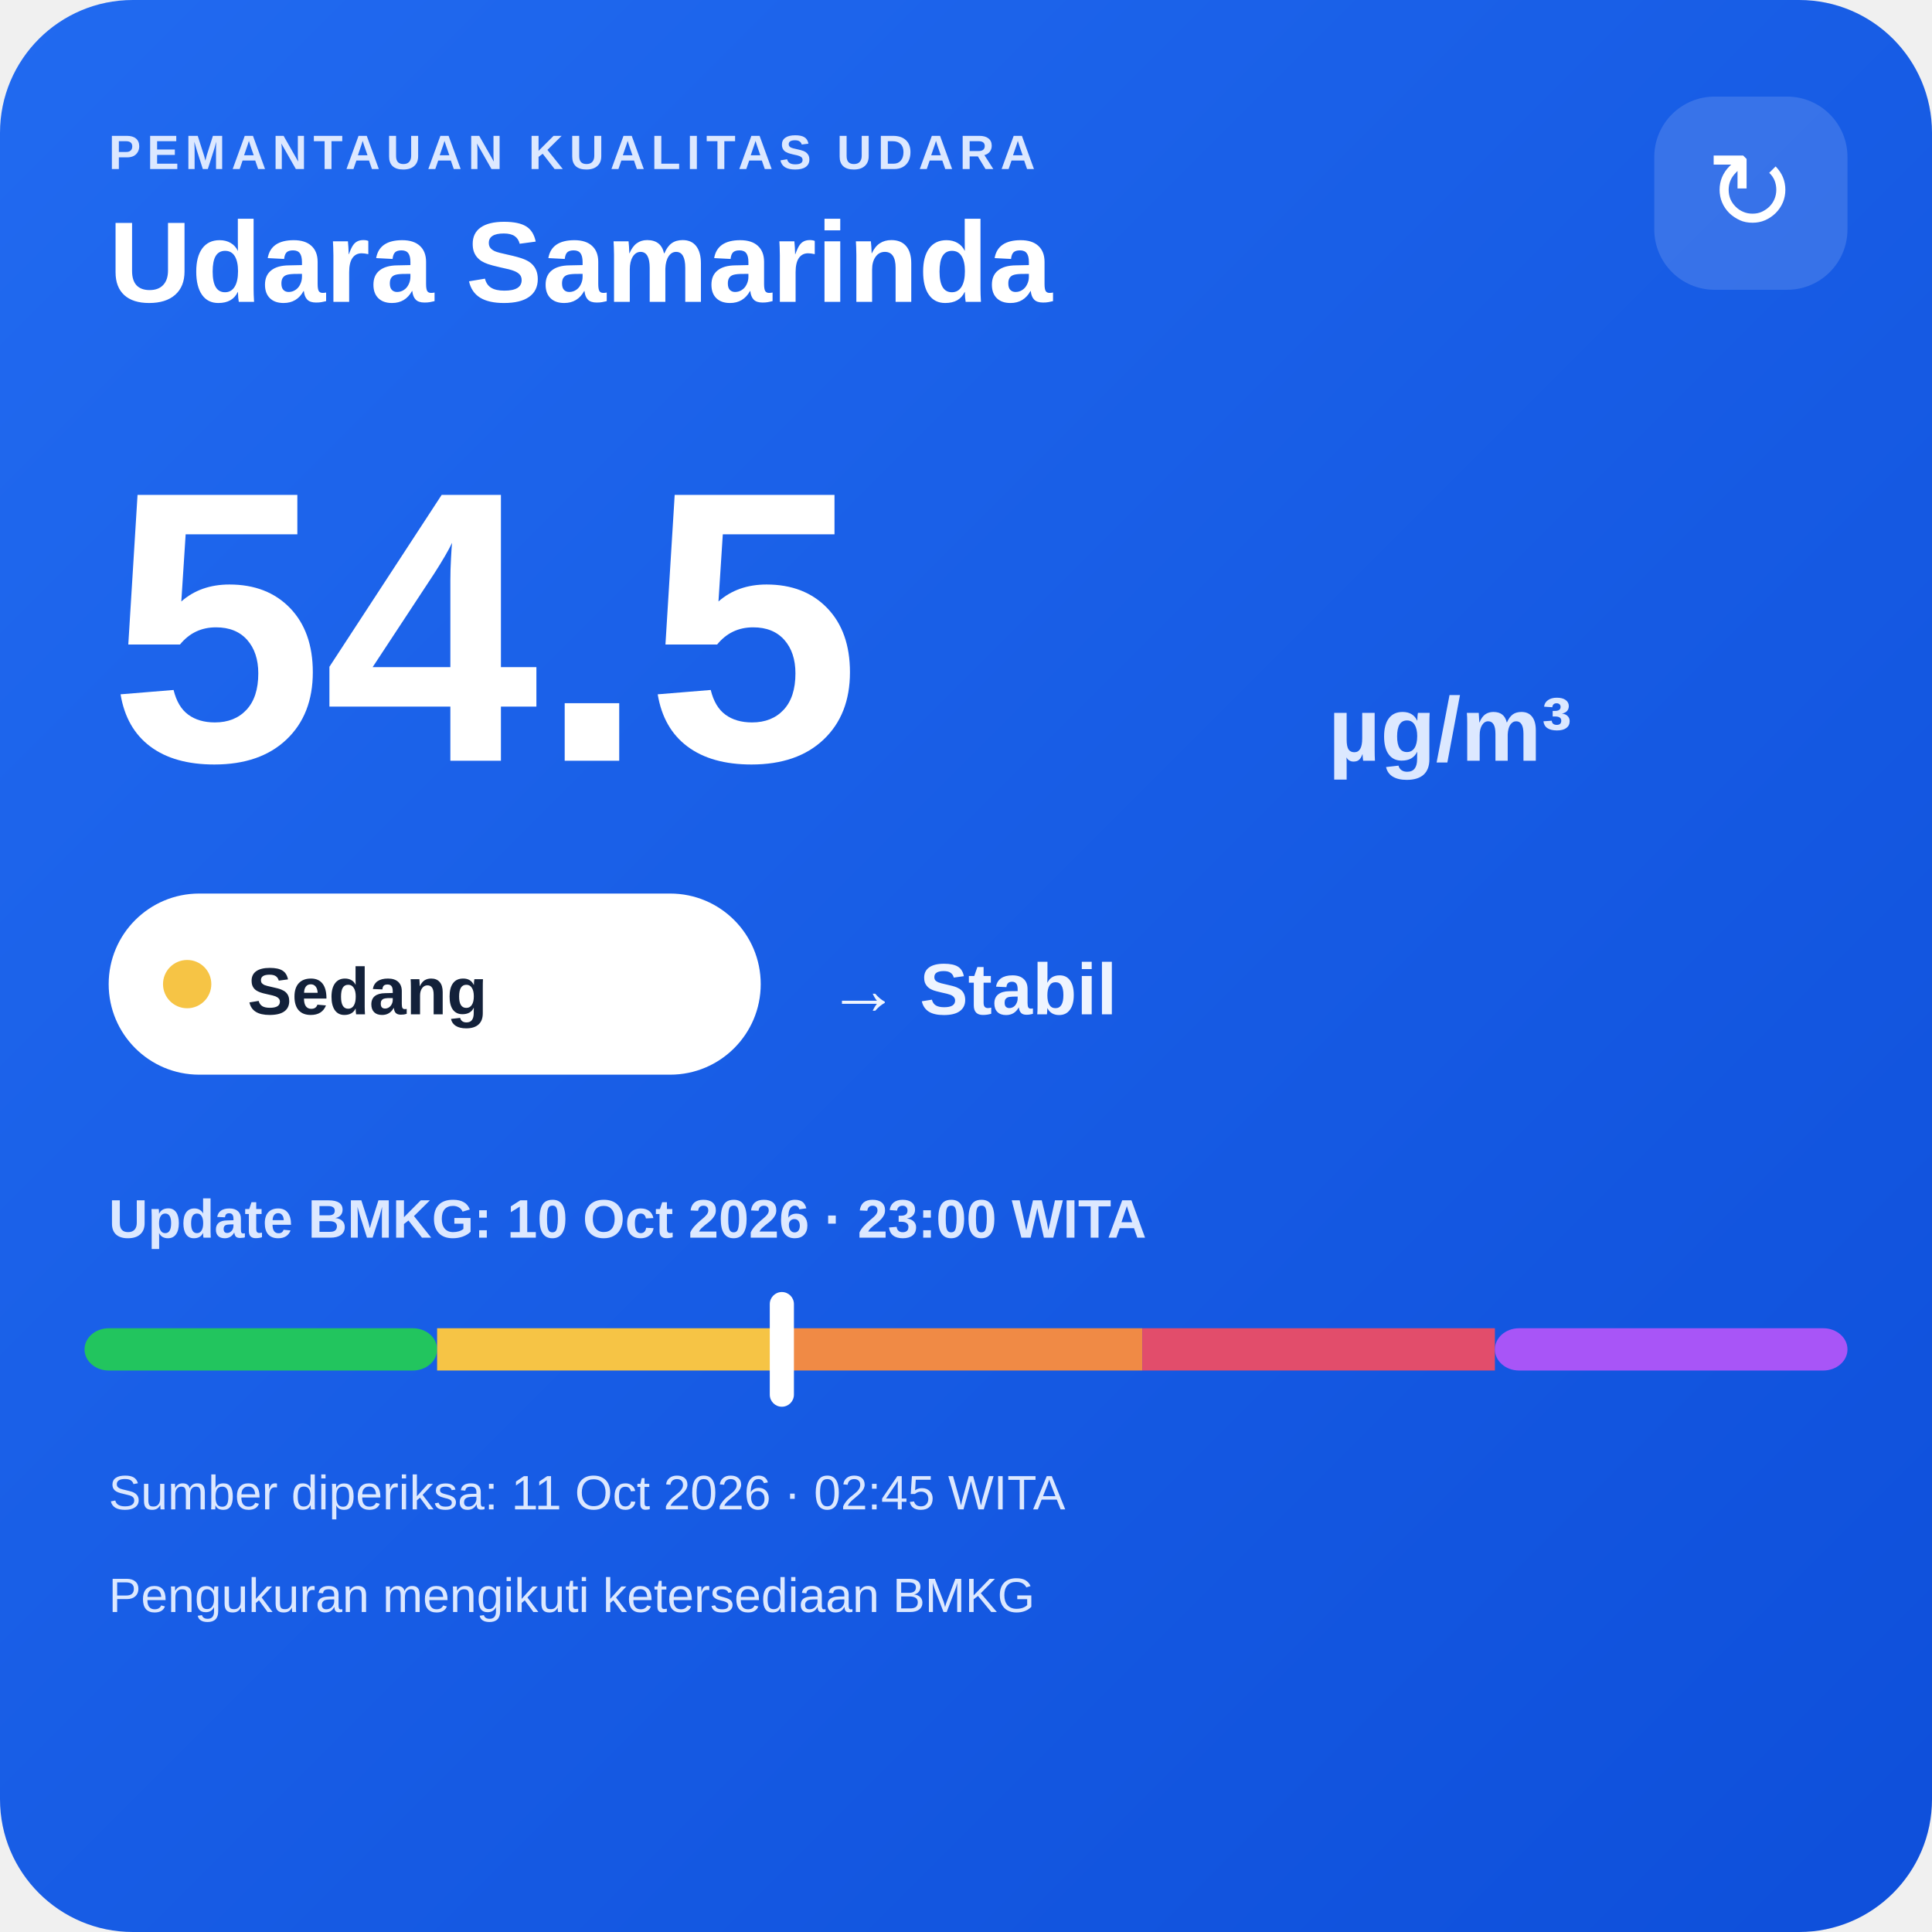
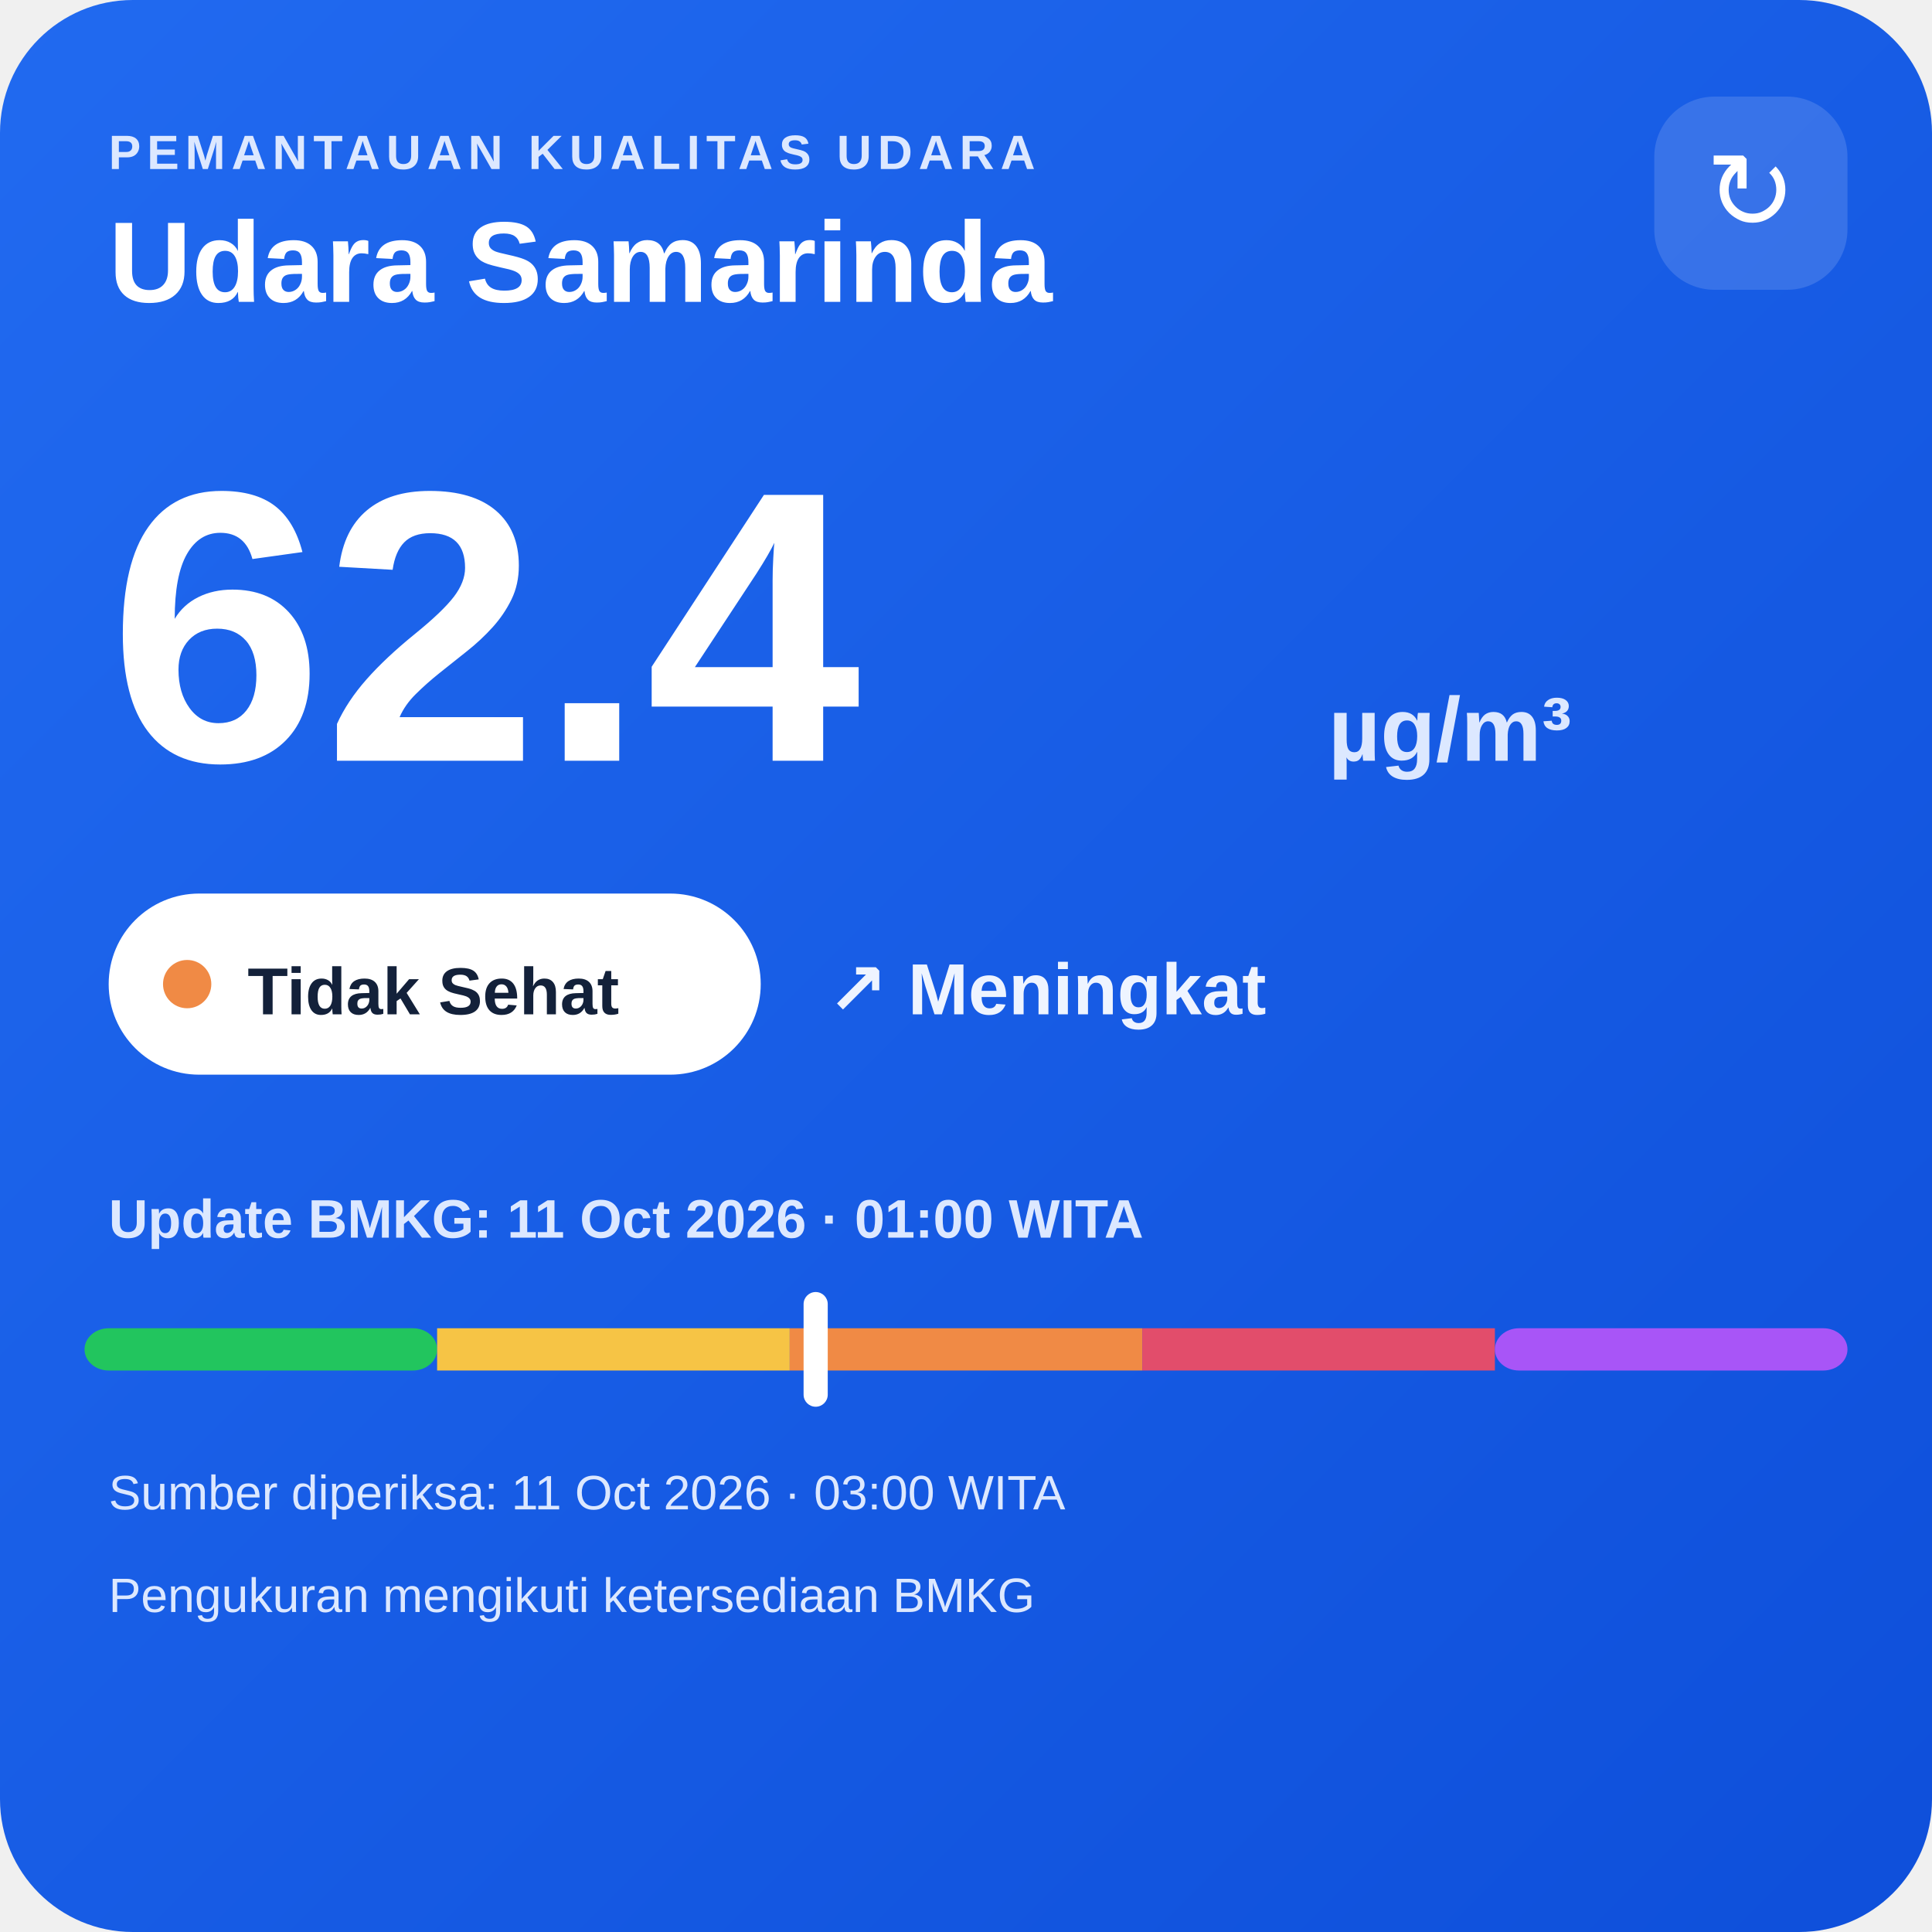
<svg xmlns="http://www.w3.org/2000/svg" width="320" height="320" viewBox="0 0 320 320">
  <defs>
    <linearGradient id="bg" x1="0" y1="0" x2="1" y2="1">
      <stop offset="0" stop-color="#216af0" />
      <stop offset="1" stop-color="#0e4fda" />
    </linearGradient>
  </defs>
  <rect width="320" height="320" rx="22" fill="url(#bg)" />
  <text x="18" y="28" fill="#dce8ff" font-family="Arial,sans-serif" font-size="8" font-weight="700" letter-spacing="1">PEMANTAUAN KUALITAS UDARA</text>
  <text x="18" y="50" fill="#ffffff" font-family="Arial,sans-serif" font-size="19" font-weight="700">Udara Samarinda</text>
  <rect x="274" y="16" width="32" height="32" rx="10" fill="#ffffff" fill-opacity=".14" />
  <text x="290" y="38" text-anchor="middle" fill="#ffffff" font-family="Arial,sans-serif" font-size="18">↻</text>
-   <text x="18" y="126" fill="#ffffff" font-family="Arial,sans-serif" font-size="64" font-weight="800">54.5</text>
+   <text x="18" y="126" fill="#ffffff" font-family="Arial,sans-serif" font-size="64" font-weight="800">62.4</text>
  <text x="220" y="126" fill="#dce8ff" font-family="Arial,sans-serif" font-size="15" font-weight="700">µg/m³</text>
  <rect x="18" y="148" width="108" height="30" rx="15" fill="#ffffff" />
-   <circle cx="31" cy="163" r="4" fill="#f6c445" />
-   <text x="41" y="168" fill="#13213a" font-family="Arial,sans-serif" font-size="11" font-weight="700">Sedang</text>
-   <text x="137" y="168" fill="#eef4ff" font-family="Arial,sans-serif" font-size="12" font-weight="700">→ Stabil</text>
-   <text x="18" y="205" fill="#dce8ff" font-family="Arial,sans-serif" font-size="9" font-weight="700">Update BMKG: 10 Oct 2026 · 23:00 WITA</text>
+   <circle cx="31" cy="163" r="4" fill="#f08a45" />
+   <text x="41" y="168" fill="#13213a" font-family="Arial,sans-serif" font-size="11" font-weight="700">Tidak Sehat</text>
+   <text x="137" y="168" fill="#eef4ff" font-family="Arial,sans-serif" font-size="12" font-weight="700">↗ Meningkat</text>
+   <text x="18" y="205" fill="#dce8ff" font-family="Arial,sans-serif" font-size="9" font-weight="700">Update BMKG: 11 Oct 2026 · 01:00 WITA</text>
  <rect x="14" y="220" width="58.4" height="7" rx="4" fill="#22c55e" />
  <rect x="72.4" y="220" width="58.4" height="7" fill="#f6c445" />
  <rect x="130.8" y="220" width="58.4" height="7" fill="#f08a45" />
  <rect x="189.2" y="220" width="58.4" height="7" fill="#e24d6b" />
  <rect x="247.6" y="220" width="58.4" height="7" rx="4" fill="#a855f7" />
-   <rect x="127.5" y="214" width="4" height="19" rx="2" fill="#ffffff" />
-   <text x="18" y="250" fill="#dce8ff" font-family="Arial,sans-serif" font-size="8">Sumber diperiksa: 11 Oct 2026 · 02:45 WITA</text>
+   <rect x="133.1" y="214" width="4" height="19" rx="2" fill="#ffffff" />
+   <text x="18" y="250" fill="#dce8ff" font-family="Arial,sans-serif" font-size="8">Sumber diperiksa: 11 Oct 2026 · 03:00 WITA</text>
  <text x="18" y="267" fill="#dce8ff" font-family="Arial,sans-serif" font-size="8">Pengukuran mengikuti ketersediaan BMKG</text>
</svg>
